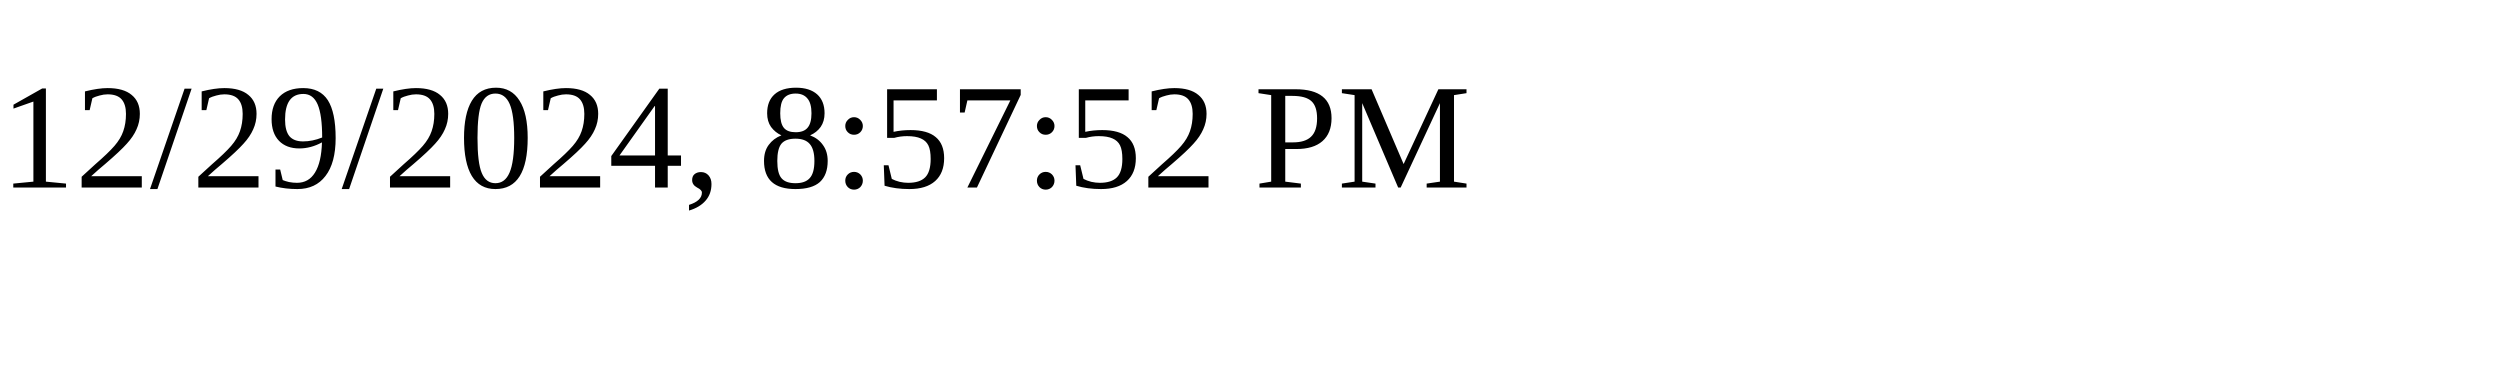
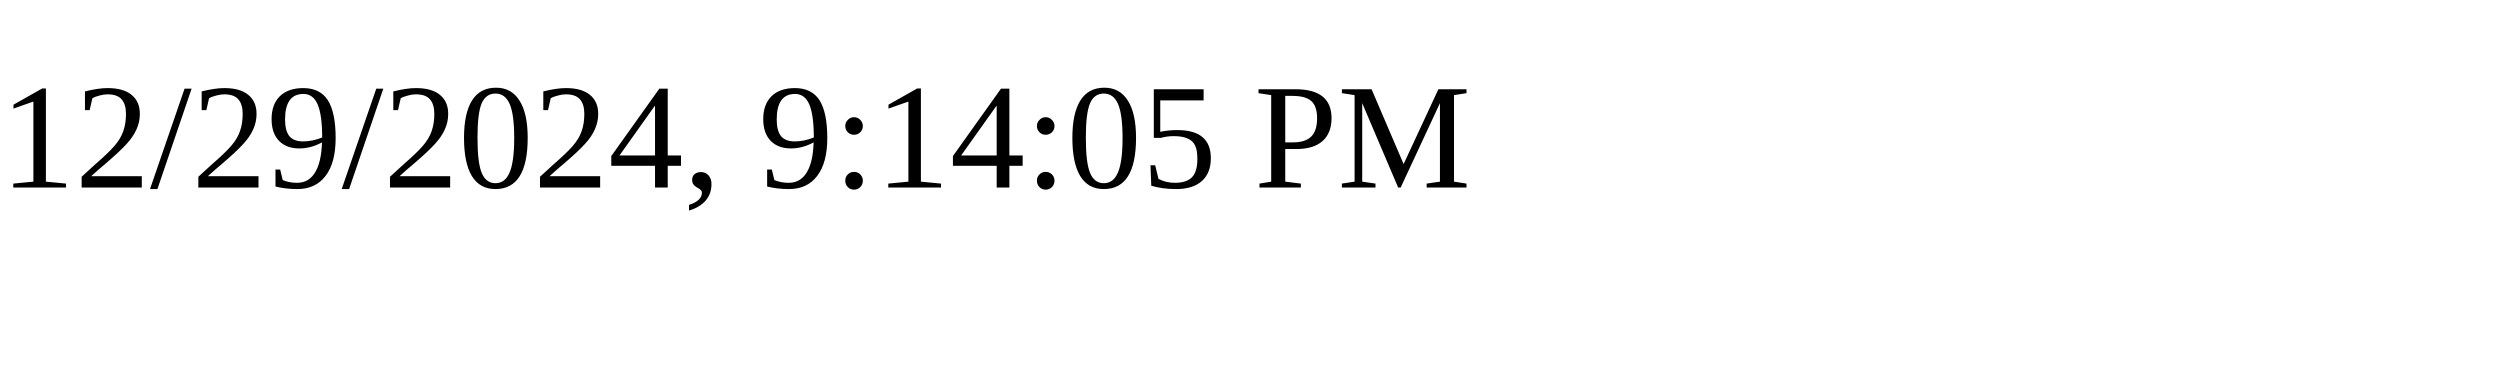
<svg xmlns="http://www.w3.org/2000/svg" height="30" width="200">
-   <text x="0" y="15">12/29/2024, 8:57:52 PM</text>
+   <text x="0" y="15">12/29/2024, 9:14:05 PM</text>
</svg>
